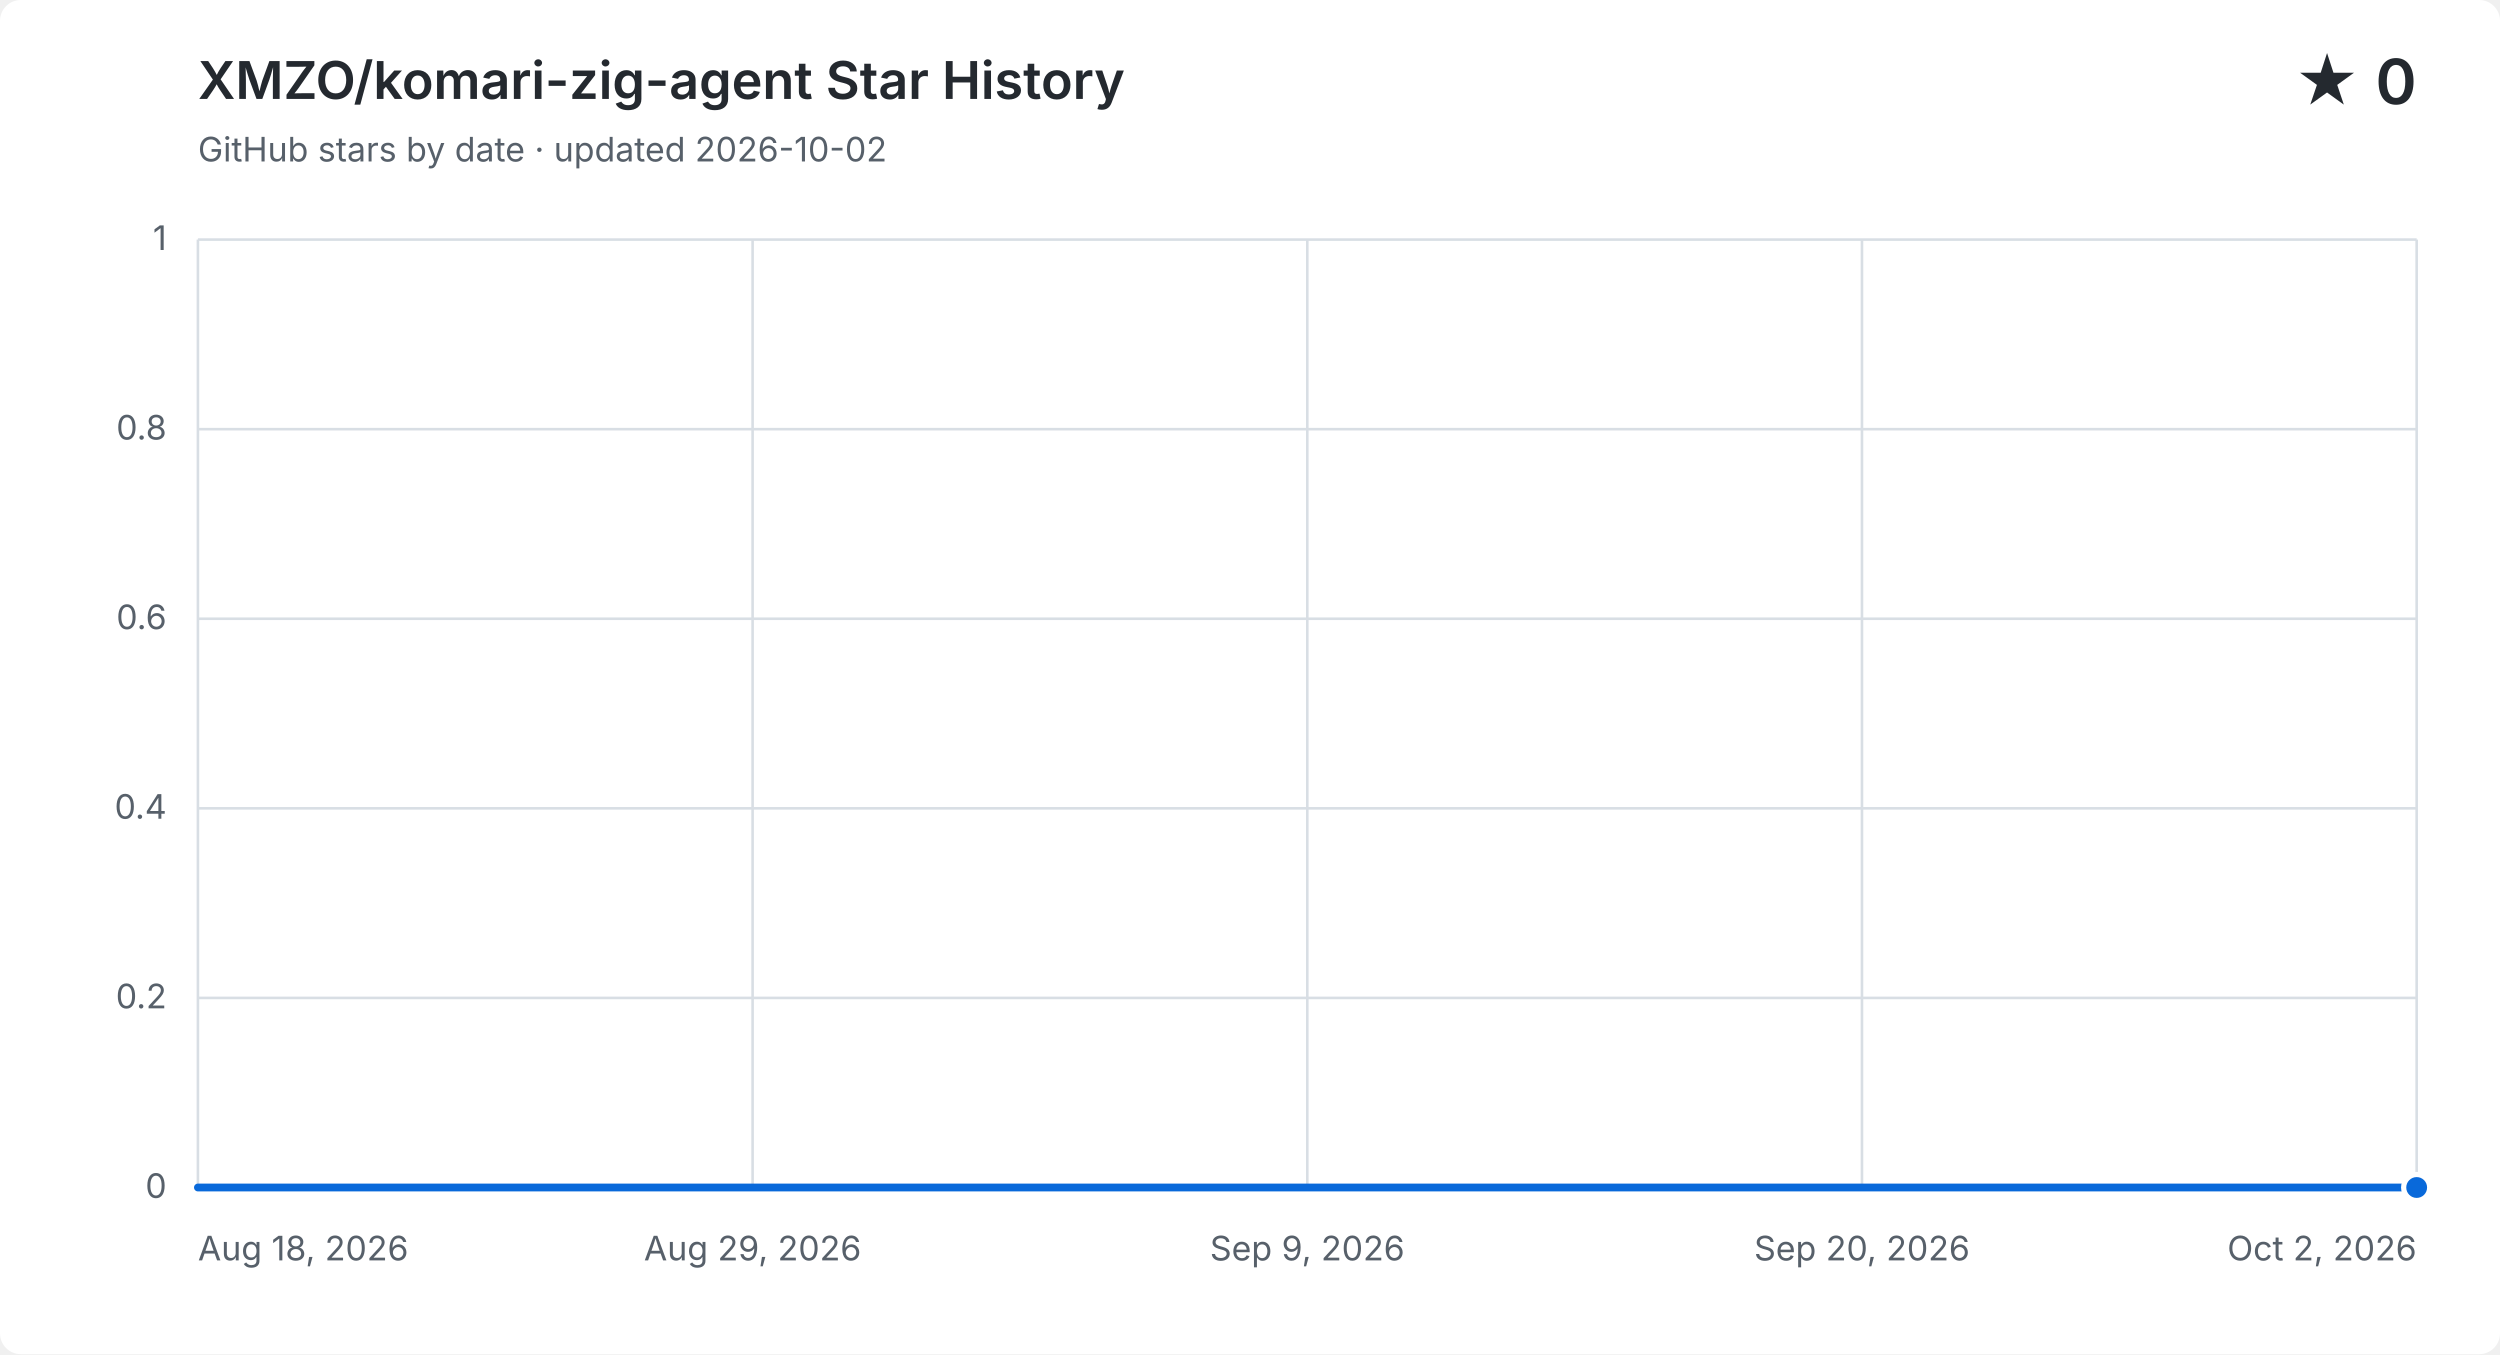
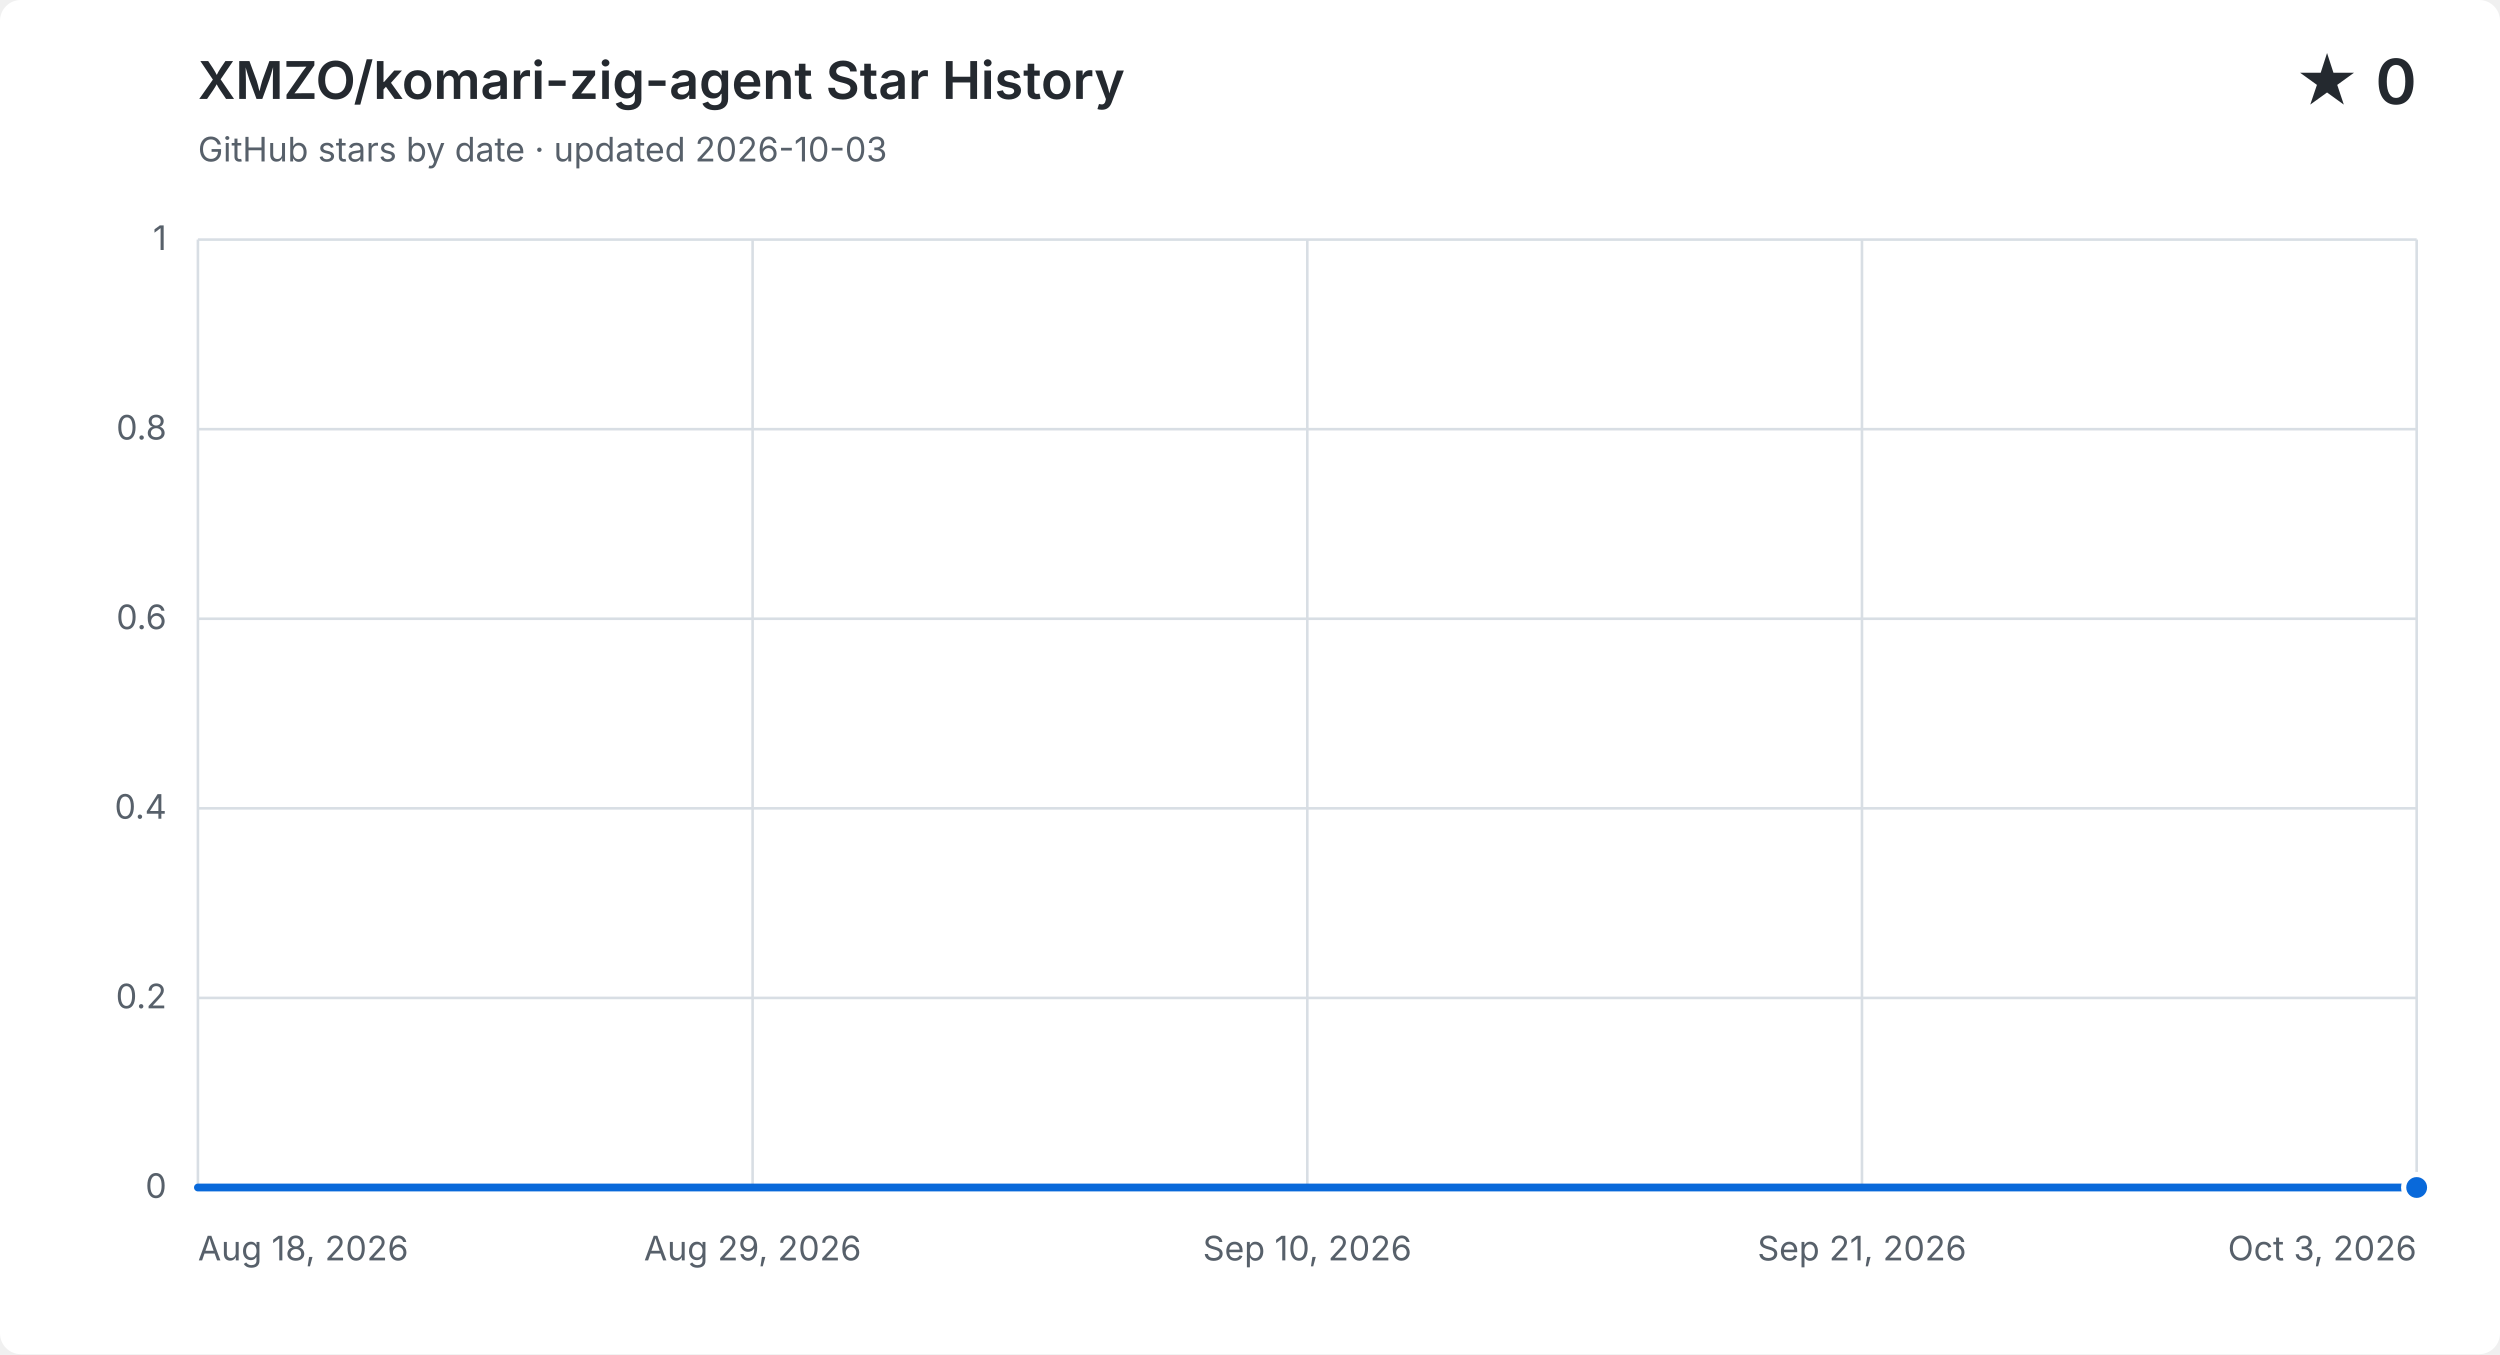
<svg xmlns="http://www.w3.org/2000/svg" width="960" height="520" viewBox="0 0 960 520" role="img" aria-labelledby="title description">
  <style>
    .background { fill: #ffffff; } .grid { fill: none; stroke: #d8dee4; stroke-width: 1; }
    .label, .subtitle { fill: #57606a; font: 13px -apple-system, BlinkMacSystemFont, "Segoe UI", sans-serif; }
    .heading, .value { fill: #24292f; font-family: -apple-system, BlinkMacSystemFont, "Segoe UI", sans-serif; }
    .heading { font-size: 20px; font-weight: 600; } .value { font-size: 24px; font-weight: 600; }
    .area { fill: #0969da; opacity: .12; } .line { fill: none; stroke: #0969da; stroke-linecap: round; stroke-linejoin: round; stroke-width: 3; }
    .point { fill: #0969da; stroke: #ffffff; stroke-width: 2; }
    @media (prefers-color-scheme: dark) {
      .background { fill: #0d1117; } .grid { stroke: #30363d; } .label, .subtitle { fill: #8b949e; }
      .heading, .value { fill: #f0f6fc; } .area { fill: #58a6ff; } .line { stroke: #58a6ff; } .point { fill: #58a6ff; stroke: #0d1117; }
    }
  </style>
  <rect class="background" width="960" height="520" rx="8" />
  <text class="heading" x="76" y="38">XMZO/komari-zig-agent Star History</text>
-   <text class="subtitle" x="76" y="62">GitHub stars by date · updated 2026-10-02</text>
+   <text class="subtitle" x="76" y="62">GitHub stars by date · updated 2026-10-03</text>
  <text class="value" x="928" y="40" text-anchor="end">★ 0</text>
  <path class="grid" d="M 76 456.0 H 928" />
  <text class="label" x="64" y="460.0" text-anchor="end">0</text>
  <path class="grid" d="M 76 383.2 H 928" />
  <text class="label" x="64" y="387.2" text-anchor="end">0.2</text>
  <path class="grid" d="M 76 310.4 H 928" />
  <text class="label" x="64" y="314.4" text-anchor="end">0.4</text>
  <path class="grid" d="M 76 237.6 H 928" />
  <text class="label" x="64" y="241.6" text-anchor="end">0.6</text>
  <path class="grid" d="M 76 164.8 H 928" />
  <text class="label" x="64" y="168.8" text-anchor="end">0.8</text>
  <path class="grid" d="M 76 92.0 H 928" />
  <text class="label" x="64" y="96.0" text-anchor="end">1</text>
  <path class="grid" d="M 76.0 92 V 456" />
  <text class="label" x="76.0" y="484" text-anchor="start">Aug 18, 2026</text>
  <path class="grid" d="M 289.0 92 V 456" />
  <text class="label" x="289.0" y="484" text-anchor="middle">Aug 29, 2026</text>
  <path class="grid" d="M 502.0 92 V 456" />
-   <text class="label" x="502.0" y="484" text-anchor="middle">Sep 9, 2026</text>
+   <text class="label" x="502.0" y="484" text-anchor="middle">Sep 10, 2026</text>
  <path class="grid" d="M 715.0 92 V 456" />
-   <text class="label" x="715.0" y="484" text-anchor="middle">Sep 20, 2026</text>
+   <text class="label" x="715.0" y="484" text-anchor="middle">Sep 21, 2026</text>
  <path class="grid" d="M 928.0 92 V 456" />
-   <text class="label" x="928.0" y="484" text-anchor="end">Oct 2, 2026</text>
-   <path class="area" d="M 76.0 456.0 H 94.9 V 456.0 H 113.9 V 456.0 H 132.8 V 456.0 H 151.7 V 456.0 H 170.7 V 456.0 H 189.6 V 456.0 H 208.5 V 456.0 H 227.5 V 456.0 H 246.4 V 456.0 H 265.3 V 456.0 H 284.3 V 456.0 H 303.2 V 456.0 H 322.1 V 456.0 H 341.1 V 456.0 H 360.0 V 456.0 H 378.9 V 456.0 H 397.9 V 456.0 H 416.8 V 456.0 H 435.7 V 456.0 H 454.7 V 456.0 H 473.6 V 456.0 H 492.5 V 456.0 H 511.5 V 456.0 H 530.4 V 456.0 H 549.3 V 456.0 H 568.3 V 456.0 H 587.2 V 456.0 H 606.1 V 456.0 H 625.1 V 456.0 H 644.0 V 456.0 H 662.9 V 456.0 H 681.9 V 456.0 H 700.8 V 456.0 H 719.7 V 456.0 H 738.7 V 456.0 H 757.6 V 456.0 H 776.5 V 456.0 H 795.5 V 456.0 H 814.4 V 456.0 H 833.3 V 456.0 H 852.3 V 456.0 H 871.2 V 456.0 H 890.1 V 456.0 H 909.1 V 456.0 H 928.0 V 456.0 V 456 H 76.0 Z" />
-   <path class="line" d="M 76.0 456.0 H 94.9 V 456.0 H 113.9 V 456.0 H 132.8 V 456.0 H 151.7 V 456.0 H 170.7 V 456.0 H 189.6 V 456.0 H 208.5 V 456.0 H 227.5 V 456.0 H 246.4 V 456.0 H 265.3 V 456.0 H 284.3 V 456.0 H 303.2 V 456.0 H 322.1 V 456.0 H 341.1 V 456.0 H 360.0 V 456.0 H 378.9 V 456.0 H 397.9 V 456.0 H 416.8 V 456.0 H 435.7 V 456.0 H 454.7 V 456.0 H 473.6 V 456.0 H 492.5 V 456.0 H 511.5 V 456.0 H 530.4 V 456.0 H 549.3 V 456.0 H 568.3 V 456.0 H 587.2 V 456.0 H 606.1 V 456.0 H 625.1 V 456.0 H 644.0 V 456.0 H 662.9 V 456.0 H 681.9 V 456.0 H 700.8 V 456.0 H 719.7 V 456.0 H 738.7 V 456.0 H 757.6 V 456.0 H 776.5 V 456.0 H 795.5 V 456.0 H 814.4 V 456.0 H 833.3 V 456.0 H 852.3 V 456.0 H 871.2 V 456.0 H 890.1 V 456.0 H 909.1 V 456.0 H 928.0 V 456.0" />
+   <text class="label" x="928.0" y="484" text-anchor="end">Oct 3, 2026</text>
+   <path class="area" d="M 76.0 456.0 H 94.5 V 456.0 H 113.0 V 456.0 H 131.6 V 456.0 H 150.1 V 456.0 H 168.6 V 456.0 H 187.1 V 456.0 H 205.7 V 456.0 H 224.2 V 456.0 H 242.7 V 456.0 H 261.2 V 456.0 H 279.7 V 456.0 H 298.3 V 456.0 H 316.8 V 456.0 H 335.3 V 456.0 H 353.8 V 456.0 H 372.3 V 456.0 H 390.9 V 456.0 H 409.4 V 456.0 H 427.9 V 456.0 H 446.4 V 456.0 H 465.0 V 456.0 H 483.5 V 456.0 H 502.0 V 456.0 H 520.5 V 456.0 H 539.0 V 456.0 H 557.6 V 456.0 H 576.1 V 456.0 H 594.6 V 456.0 H 613.1 V 456.0 H 631.7 V 456.0 H 650.2 V 456.0 H 668.7 V 456.0 H 687.2 V 456.0 H 705.7 V 456.0 H 724.3 V 456.0 H 742.8 V 456.0 H 761.3 V 456.0 H 779.8 V 456.0 H 798.3 V 456.0 H 816.9 V 456.0 H 835.4 V 456.0 H 853.9 V 456.0 H 872.4 V 456.0 H 891.0 V 456.0 H 909.5 V 456.0 H 928.0 V 456.0 V 456 H 76.0 Z" />
+   <path class="line" d="M 76.0 456.0 H 94.5 V 456.0 H 113.0 V 456.0 H 131.6 V 456.0 H 150.1 V 456.0 H 168.6 V 456.0 H 187.1 V 456.0 H 205.7 V 456.0 H 224.2 V 456.0 H 242.7 V 456.0 H 261.2 V 456.0 H 279.7 V 456.0 H 298.3 V 456.0 H 316.8 V 456.0 H 335.3 V 456.0 H 353.8 V 456.0 H 372.3 V 456.0 H 390.9 V 456.0 H 409.4 V 456.0 H 427.9 V 456.0 H 446.4 V 456.0 H 465.0 V 456.0 H 483.5 V 456.0 H 502.0 V 456.0 H 520.5 V 456.0 H 539.0 V 456.0 H 557.6 V 456.0 H 576.1 V 456.0 H 594.6 V 456.0 H 613.1 V 456.0 H 631.7 V 456.0 H 650.2 V 456.0 H 668.7 V 456.0 H 687.2 V 456.0 H 705.7 V 456.0 H 724.3 V 456.0 H 742.8 V 456.0 H 761.3 V 456.0 H 779.8 V 456.0 H 798.3 V 456.0 H 816.9 V 456.0 H 835.4 V 456.0 H 853.9 V 456.0 H 872.4 V 456.0 H 891.0 V 456.0 H 909.5 V 456.0 H 928.0 V 456.0" />
  <circle class="point" cx="928.0" cy="456.0" r="5" />
</svg>
